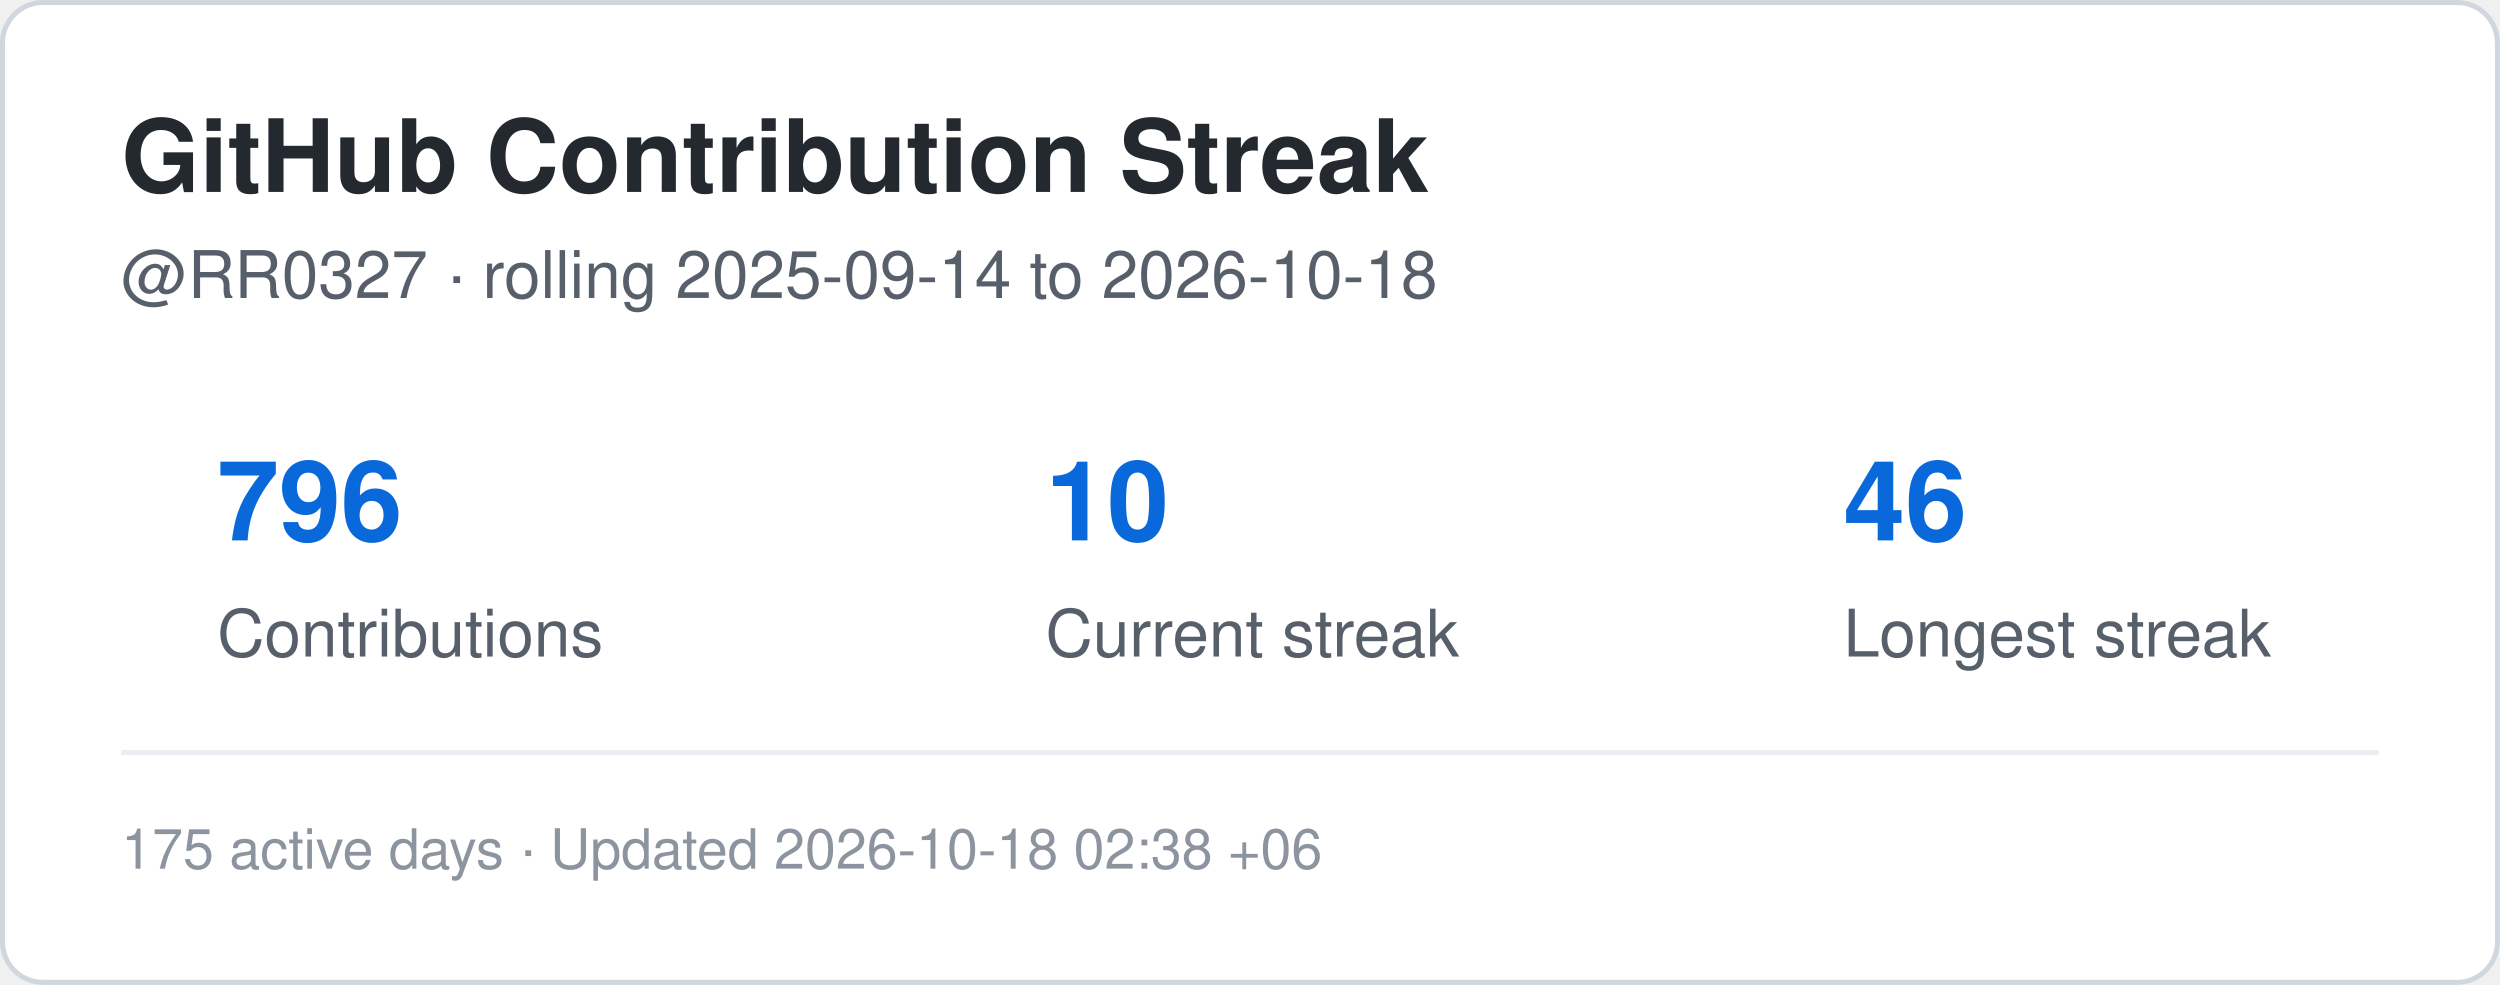
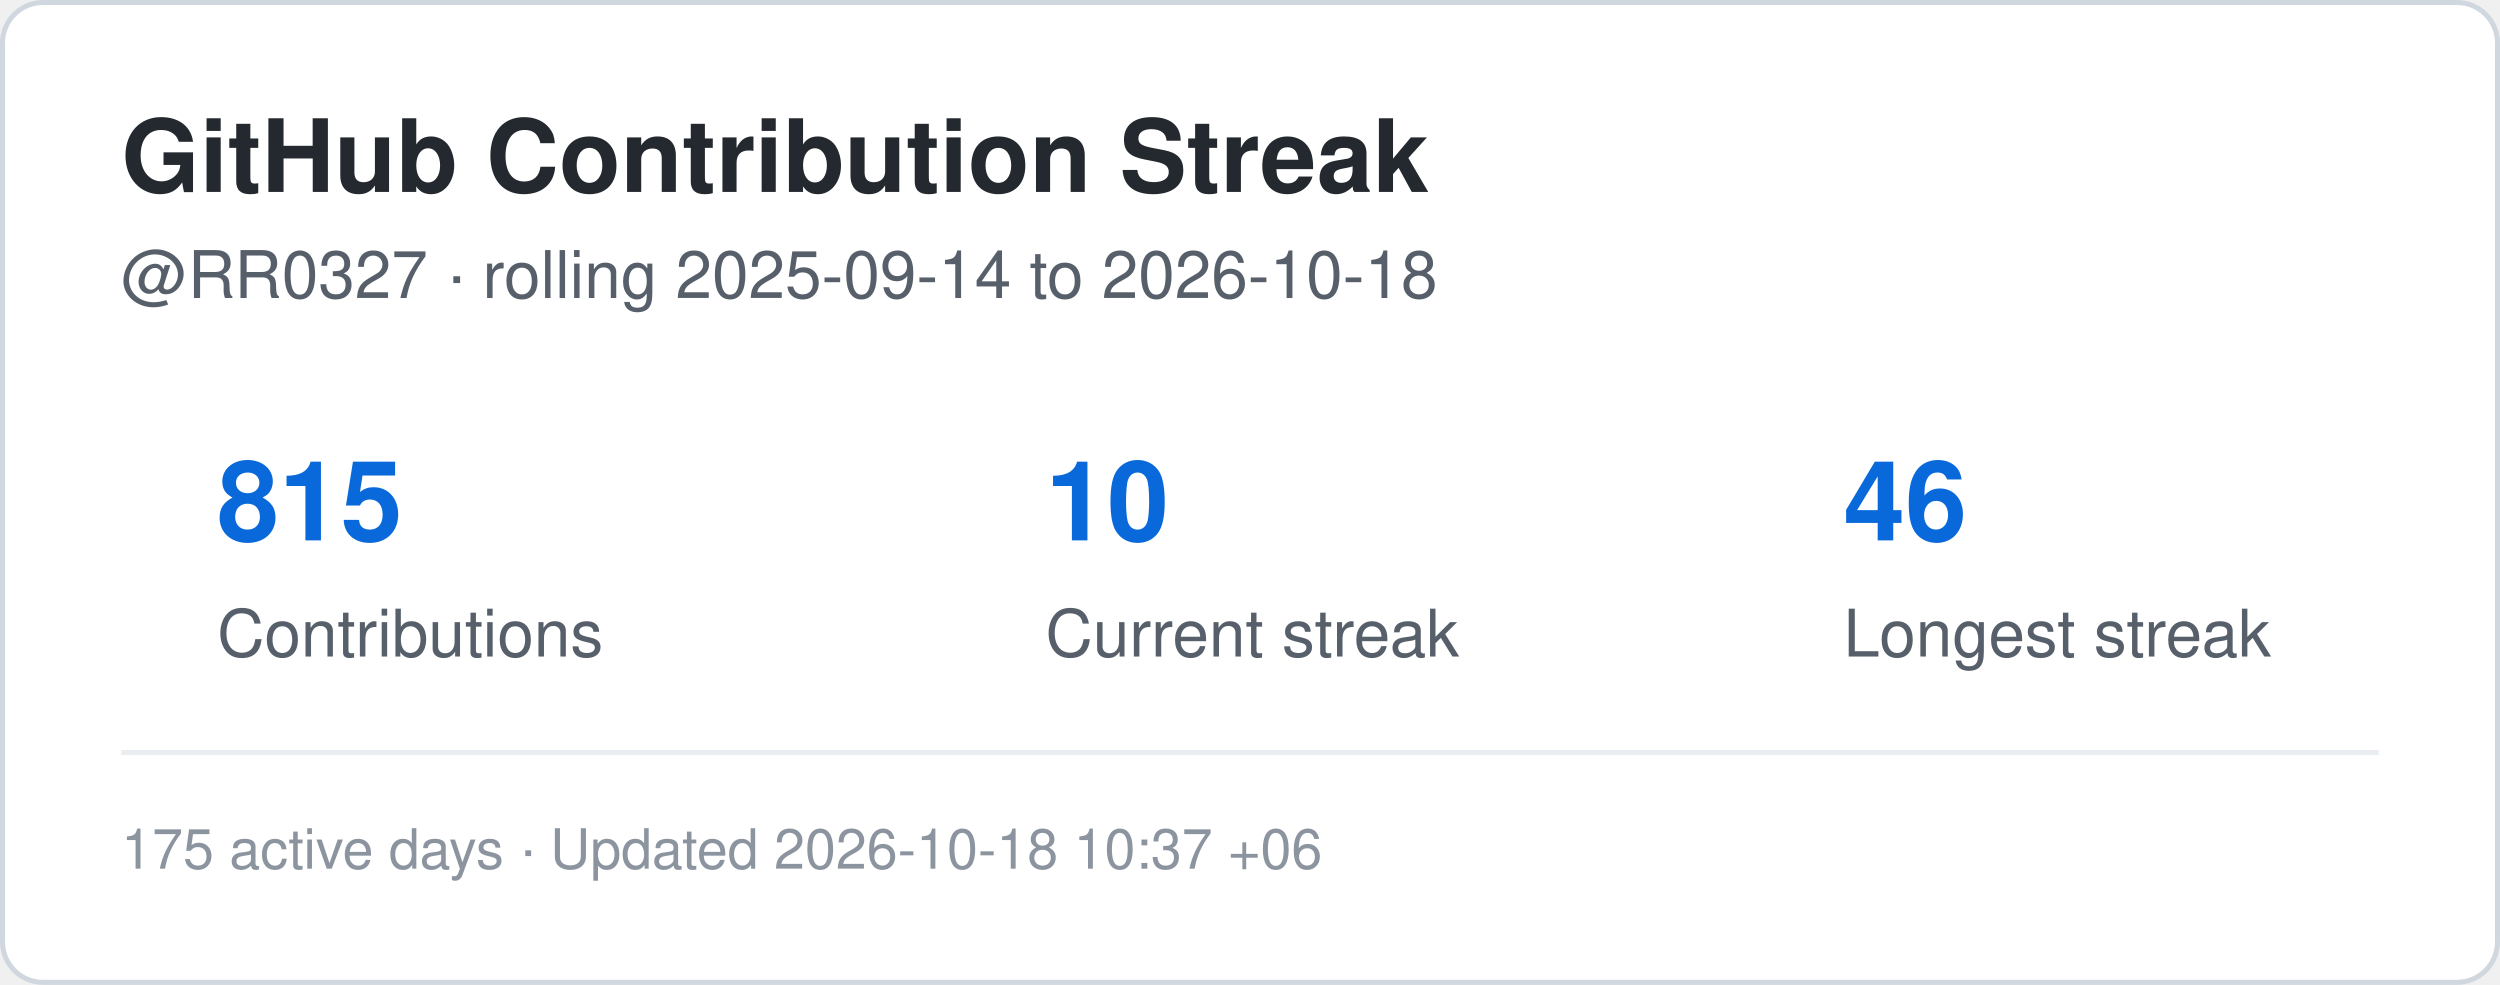
<svg xmlns="http://www.w3.org/2000/svg" width="495" height="195" viewBox="0 0 495 195" role="img" aria-label="Contribution streak for RR0327">
  <rect x="0.5" y="0.5" width="494" height="194" rx="8" fill="#ffffff" stroke="#d0d7de" />
  <style>
    .title {
      font: 700 20px -apple-system,BlinkMacSystemFont,"Segoe UI",Helvetica,Arial,sans-serif;
      fill: #24292f;
    }
    .label {
      font: 500 13px -apple-system,BlinkMacSystemFont,"Segoe UI",Helvetica,Arial,sans-serif;
      fill: #57606a;
    }
    .value {
      font: 700 22px -apple-system,BlinkMacSystemFont,"Segoe UI",Helvetica,Arial,sans-serif;
      fill: #0969da;
    }
    .small {
      font: 400 11px -apple-system,BlinkMacSystemFont,"Segoe UI",Helvetica,Arial,sans-serif;
      fill: #8c959f;
    }
  </style>
  <text x="24" y="38" class="title">GitHub Contribution Streak</text>
  <text x="24" y="59" class="label">
    @RR0327 · rolling 2025-09-14 to 2026-10-18
  </text>
-   <text x="43" y="107" class="value">796</text>
+   <text x="43" y="107" class="value">815</text>
  <text x="43" y="130" class="label">Contributions</text>
  <text x="207" y="107" class="value">10</text>
  <text x="207" y="130" class="label">Current streak</text>
  <text x="365" y="107" class="value">46</text>
  <text x="365" y="130" class="label">Longest streak</text>
  <line x1="24" y1="149" x2="471" y2="149" stroke="#eaeef2" />
  <text x="24" y="172" class="small">
-     175 active days · Updated 2026-10-18 02:38 +06
+     175 active days · Updated 2026-10-18 10:37 +06
  </text>
</svg>
